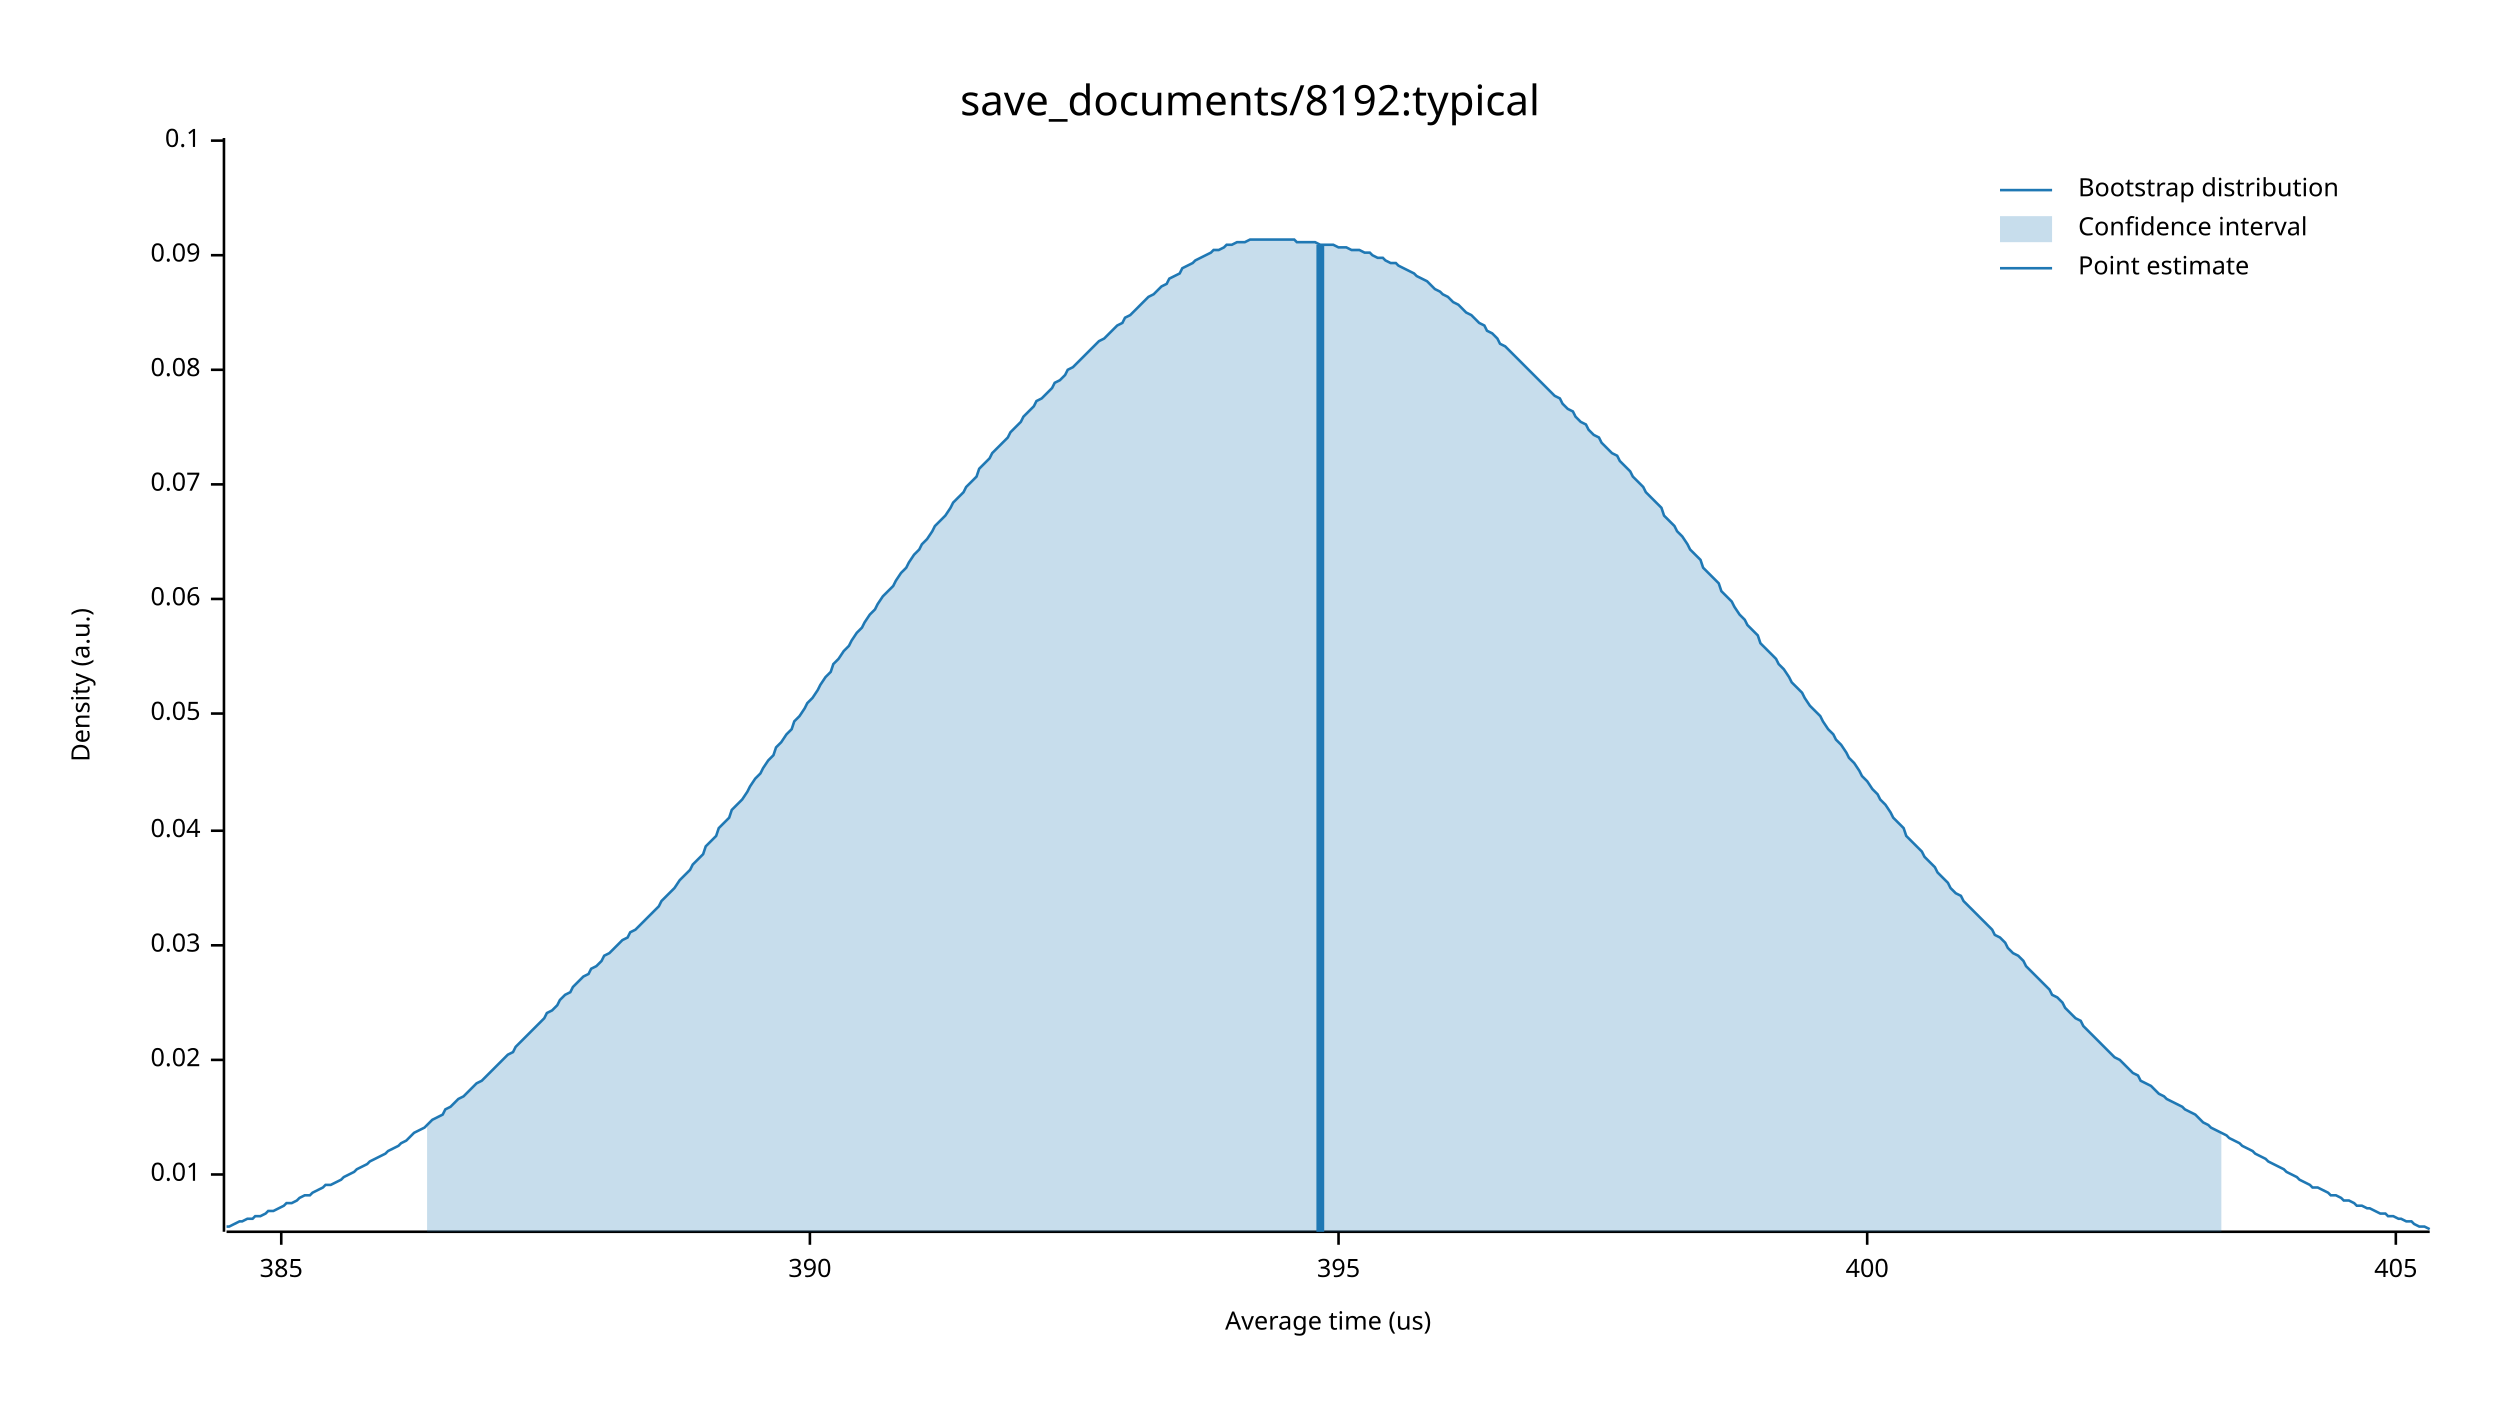
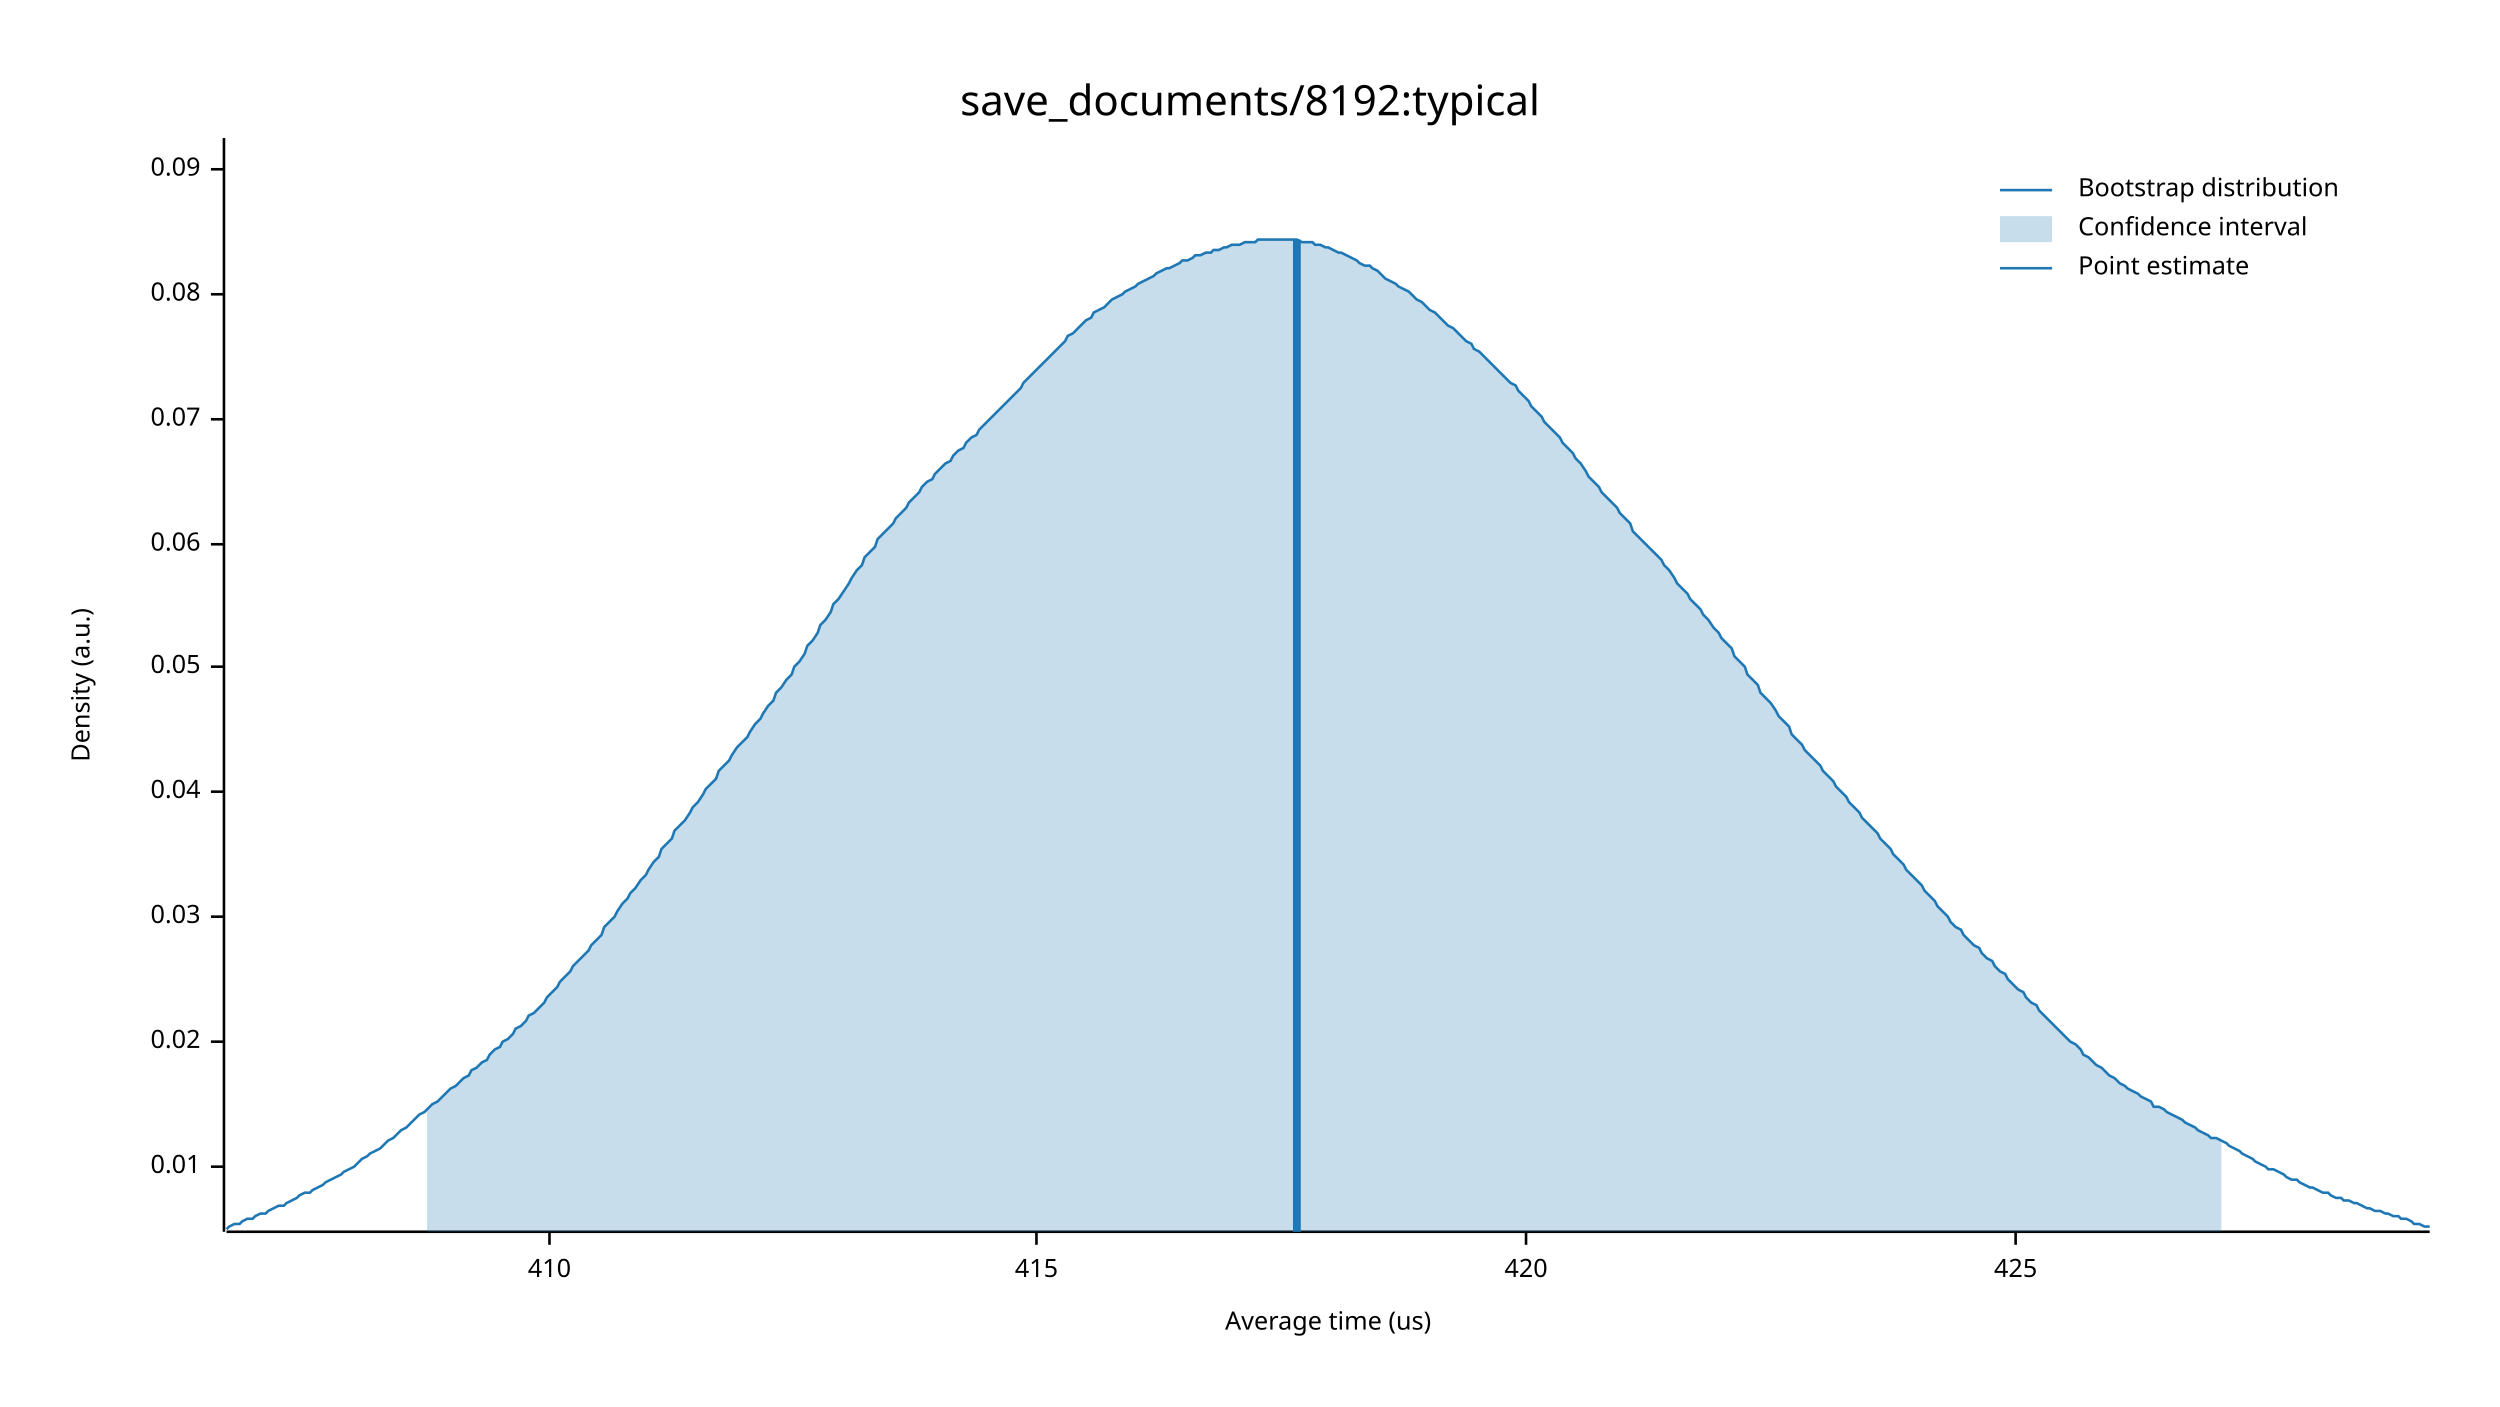
<svg xmlns="http://www.w3.org/2000/svg" width="960" height="540" viewBox="0 0 960 540">
  <text x="480" y="32" dy="0.76em" text-anchor="middle" font-family="sans-serif" font-size="16.129" opacity="1" fill="#000000">
save_documents/8192:typical
</text>
  <text x="27" y="263" dy="0.76em" text-anchor="middle" font-family="sans-serif" font-size="9.677" opacity="1" fill="#000000" transform="rotate(270, 27, 263)">
Density (a.u.)
</text>
  <text x="510" y="513" dy="-0.5ex" text-anchor="middle" font-family="sans-serif" font-size="9.677" opacity="1" fill="#000000">
Average time (us)
</text>
  <polyline fill="none" opacity="1" stroke="#000000" stroke-width="1" points="86,53 86,473 " />
-   <text x="77" y="451" dy="0.5ex" text-anchor="end" font-family="sans-serif" font-size="9.677" opacity="1" fill="#000000">
+   <text x="77" y="448" dy="0.5ex" text-anchor="end" font-family="sans-serif" font-size="9.677" opacity="1" fill="#000000">
0.01
</text>
-   <polyline fill="none" opacity="1" stroke="#000000" stroke-width="1" points="81,451 86,451 " />
-   <text x="77" y="407" dy="0.5ex" text-anchor="end" font-family="sans-serif" font-size="9.677" opacity="1" fill="#000000">
+   <polyline fill="none" opacity="1" stroke="#000000" stroke-width="1" points="81,448 86,448 " />
+   <text x="77" y="400" dy="0.5ex" text-anchor="end" font-family="sans-serif" font-size="9.677" opacity="1" fill="#000000">
0.02
</text>
-   <polyline fill="none" opacity="1" stroke="#000000" stroke-width="1" points="81,407 86,407 " />
-   <text x="77" y="363" dy="0.5ex" text-anchor="end" font-family="sans-serif" font-size="9.677" opacity="1" fill="#000000">
+   <polyline fill="none" opacity="1" stroke="#000000" stroke-width="1" points="81,400 86,400 " />
+   <text x="77" y="352" dy="0.5ex" text-anchor="end" font-family="sans-serif" font-size="9.677" opacity="1" fill="#000000">
0.03
</text>
-   <polyline fill="none" opacity="1" stroke="#000000" stroke-width="1" points="81,363 86,363 " />
-   <text x="77" y="319" dy="0.5ex" text-anchor="end" font-family="sans-serif" font-size="9.677" opacity="1" fill="#000000">
+   <polyline fill="none" opacity="1" stroke="#000000" stroke-width="1" points="81,352 86,352 " />
+   <text x="77" y="304" dy="0.5ex" text-anchor="end" font-family="sans-serif" font-size="9.677" opacity="1" fill="#000000">
0.04
</text>
-   <polyline fill="none" opacity="1" stroke="#000000" stroke-width="1" points="81,319 86,319 " />
-   <text x="77" y="274" dy="0.5ex" text-anchor="end" font-family="sans-serif" font-size="9.677" opacity="1" fill="#000000">
+   <polyline fill="none" opacity="1" stroke="#000000" stroke-width="1" points="81,304 86,304 " />
+   <text x="77" y="256" dy="0.5ex" text-anchor="end" font-family="sans-serif" font-size="9.677" opacity="1" fill="#000000">
0.05
</text>
-   <polyline fill="none" opacity="1" stroke="#000000" stroke-width="1" points="81,274 86,274 " />
-   <text x="77" y="230" dy="0.5ex" text-anchor="end" font-family="sans-serif" font-size="9.677" opacity="1" fill="#000000">
+   <polyline fill="none" opacity="1" stroke="#000000" stroke-width="1" points="81,256 86,256 " />
+   <text x="77" y="209" dy="0.5ex" text-anchor="end" font-family="sans-serif" font-size="9.677" opacity="1" fill="#000000">
0.06
</text>
-   <polyline fill="none" opacity="1" stroke="#000000" stroke-width="1" points="81,230 86,230 " />
-   <text x="77" y="186" dy="0.5ex" text-anchor="end" font-family="sans-serif" font-size="9.677" opacity="1" fill="#000000">
+   <polyline fill="none" opacity="1" stroke="#000000" stroke-width="1" points="81,209 86,209 " />
+   <text x="77" y="161" dy="0.5ex" text-anchor="end" font-family="sans-serif" font-size="9.677" opacity="1" fill="#000000">
0.07
</text>
-   <polyline fill="none" opacity="1" stroke="#000000" stroke-width="1" points="81,186 86,186 " />
-   <text x="77" y="142" dy="0.5ex" text-anchor="end" font-family="sans-serif" font-size="9.677" opacity="1" fill="#000000">
+   <polyline fill="none" opacity="1" stroke="#000000" stroke-width="1" points="81,161 86,161 " />
+   <text x="77" y="113" dy="0.5ex" text-anchor="end" font-family="sans-serif" font-size="9.677" opacity="1" fill="#000000">
0.08
</text>
-   <polyline fill="none" opacity="1" stroke="#000000" stroke-width="1" points="81,142 86,142 " />
-   <text x="77" y="98" dy="0.5ex" text-anchor="end" font-family="sans-serif" font-size="9.677" opacity="1" fill="#000000">
+   <polyline fill="none" opacity="1" stroke="#000000" stroke-width="1" points="81,113 86,113 " />
+   <text x="77" y="65" dy="0.5ex" text-anchor="end" font-family="sans-serif" font-size="9.677" opacity="1" fill="#000000">
0.09
</text>
-   <polyline fill="none" opacity="1" stroke="#000000" stroke-width="1" points="81,98 86,98 " />
-   <text x="77" y="54" dy="0.5ex" text-anchor="end" font-family="sans-serif" font-size="9.677" opacity="1" fill="#000000">
- 0.1
+   <polyline fill="none" opacity="1" stroke="#000000" stroke-width="1" points="81,65 86,65 " />
+   <polyline fill="none" opacity="1" stroke="#000000" stroke-width="1" points="87,473 933,473 " />
+   <text x="211" y="483" dy="0.76em" text-anchor="middle" font-family="sans-serif" font-size="9.677" opacity="1" fill="#000000">
+ 410
</text>
-   <polyline fill="none" opacity="1" stroke="#000000" stroke-width="1" points="81,54 86,54 " />
-   <polyline fill="none" opacity="1" stroke="#000000" stroke-width="1" points="87,473 933,473 " />
-   <text x="108" y="483" dy="0.76em" text-anchor="middle" font-family="sans-serif" font-size="9.677" opacity="1" fill="#000000">
- 385
+   <polyline fill="none" opacity="1" stroke="#000000" stroke-width="1" points="211,473 211,478 " />
+   <text x="398" y="483" dy="0.76em" text-anchor="middle" font-family="sans-serif" font-size="9.677" opacity="1" fill="#000000">
+ 415
</text>
-   <polyline fill="none" opacity="1" stroke="#000000" stroke-width="1" points="108,473 108,478 " />
-   <text x="311" y="483" dy="0.76em" text-anchor="middle" font-family="sans-serif" font-size="9.677" opacity="1" fill="#000000">
- 390
+   <polyline fill="none" opacity="1" stroke="#000000" stroke-width="1" points="398,473 398,478 " />
+   <text x="586" y="483" dy="0.76em" text-anchor="middle" font-family="sans-serif" font-size="9.677" opacity="1" fill="#000000">
+ 420
</text>
-   <polyline fill="none" opacity="1" stroke="#000000" stroke-width="1" points="311,473 311,478 " />
-   <text x="514" y="483" dy="0.76em" text-anchor="middle" font-family="sans-serif" font-size="9.677" opacity="1" fill="#000000">
- 395
+   <polyline fill="none" opacity="1" stroke="#000000" stroke-width="1" points="586,473 586,478 " />
+   <text x="774" y="483" dy="0.76em" text-anchor="middle" font-family="sans-serif" font-size="9.677" opacity="1" fill="#000000">
+ 425
</text>
-   <polyline fill="none" opacity="1" stroke="#000000" stroke-width="1" points="514,473 514,478 " />
-   <text x="717" y="483" dy="0.76em" text-anchor="middle" font-family="sans-serif" font-size="9.677" opacity="1" fill="#000000">
- 400
- </text>
-   <polyline fill="none" opacity="1" stroke="#000000" stroke-width="1" points="717,473 717,478 " />
-   <text x="920" y="483" dy="0.76em" text-anchor="middle" font-family="sans-serif" font-size="9.677" opacity="1" fill="#000000">
- 405
- </text>
-   <polyline fill="none" opacity="1" stroke="#000000" stroke-width="1" points="920,473 920,478 " />
-   <polyline fill="none" opacity="1" stroke="#1F78B4" stroke-width="1" points="87,471 88,471 90,470 92,469 93,469 95,468 97,468 98,467 100,467 102,466 103,465 105,465 107,464 109,463 110,462 112,462 114,461 115,460 117,459 119,459 120,458 122,457 124,456 125,455 127,455 129,454 131,453 132,452 134,451 136,450 137,449 139,448 141,447 142,446 144,445 146,444 148,443 149,442 151,441 153,440 154,439 156,438 158,436 159,435 161,434 163,433 164,432 166,430 168,429 170,428 171,426 173,425 175,423 176,422 178,421 180,419 181,418 183,416 185,415 187,413 188,412 190,410 192,408 193,407 195,405 197,404 198,402 200,400 202,398 203,397 205,395 207,393 209,391 210,389 212,388 214,386 215,384 217,382 219,381 220,379 222,377 224,375 226,374 227,372 229,371 231,369 232,367 234,366 236,364 237,363 239,361 241,360 242,358 244,357 246,355 248,353 249,352 251,350 253,348 254,346 256,344 258,342 259,341 261,338 263,336 265,334 266,332 268,330 270,328 271,325 273,323 275,321 276,318 278,316 280,314 281,311 283,309 285,307 287,304 288,302 290,299 292,297 293,295 295,292 297,290 298,287 300,285 302,282 304,280 305,277 307,275 309,272 310,270 312,268 314,265 315,263 317,260 319,258 320,255 322,253 324,250 326,248 327,246 329,243 331,241 332,239 334,236 336,234 337,232 339,229 341,227 343,225 344,223 346,220 348,218 349,216 351,213 353,211 354,209 356,207 358,204 359,202 361,200 363,198 365,195 366,193 368,191 370,189 371,187 373,185 375,183 376,180 378,178 380,176 381,174 383,172 385,170 387,168 388,166 390,164 392,162 393,160 395,158 397,156 398,154 400,153 402,151 404,149 405,147 407,146 409,144 410,142 412,141 414,139 415,138 417,136 419,134 420,133 422,131 424,130 426,128 427,127 429,125 431,124 432,122 434,121 436,119 437,118 439,116 441,114 443,113 444,112 446,110 448,109 449,107 451,106 453,105 454,103 456,102 458,101 459,100 461,99 463,98 465,97 466,96 468,96 470,95 471,94 473,94 475,93 476,93 478,93 480,92 482,92 483,92 485,92 487,92 488,92 490,92 492,92 493,92 495,92 497,92 498,93 500,93 502,93 504,93 505,93 507,94 509,94 510,94 512,94 514,95 515,95 517,95 519,96 521,96 522,96 524,97 526,97 527,98 529,99 531,99 532,100 534,101 536,101 537,102 539,103 541,104 543,105 544,106 546,107 548,108 549,109 551,111 553,112 554,113 556,114 558,116 560,117 561,118 563,120 565,121 566,122 568,124 570,125 571,127 573,128 575,130 576,132 578,133 580,135 582,137 583,138 585,140 587,142 588,143 590,145 592,147 593,148 595,150 597,152 599,153 600,155 602,157 604,158 605,160 607,162 609,163 610,165 612,167 614,168 615,170 617,172 619,174 621,175 622,177 624,179 626,181 627,183 629,185 631,187 632,189 634,191 636,193 638,195 639,198 641,200 643,202 644,204 646,206 648,209 649,211 651,213 653,215 654,218 656,220 658,222 660,224 661,227 663,229 665,231 666,233 668,236 670,238 671,240 673,242 675,244 676,247 678,249 680,251 682,253 683,255 685,257 687,260 688,262 690,264 692,266 693,268 695,271 697,273 699,275 700,277 702,280 704,282 705,284 707,286 709,289 710,291 712,293 714,296 715,298 717,300 719,303 721,305 722,307 724,309 726,312 727,314 729,316 731,318 732,321 734,323 736,325 738,327 739,329 741,331 743,333 744,335 746,337 748,339 749,341 751,343 753,344 754,346 756,348 758,350 760,352 761,353 763,355 765,357 766,359 768,360 770,362 771,364 773,366 775,367 777,369 778,371 780,373 782,375 783,376 785,378 787,380 788,382 790,383 792,385 793,387 795,389 797,391 799,392 800,394 802,396 804,398 805,399 807,401 809,403 810,404 812,406 814,407 816,409 817,410 819,412 821,413 822,415 824,416 826,417 827,418 829,420 831,421 832,422 834,423 836,424 838,425 839,426 841,427 843,428 844,429 846,431 848,432 849,433 851,434 853,435 855,436 856,437 858,438 860,439 861,440 863,441 865,442 866,443 868,444 870,445 871,446 873,447 875,448 877,449 878,450 880,451 882,452 883,453 885,454 887,455 888,456 890,456 892,457 894,458 895,459 897,459 899,460 900,461 902,461 904,462 905,463 907,463 909,464 910,464 912,465 914,466 916,466 917,467 919,467 921,468 922,468 924,469 926,469 927,470 929,471 931,471 933,472 " />
-   <polygon opacity="0.25" fill="#1F78B4" points="164,432 166,430 168,429 170,428 171,426 173,425 175,423 176,422 178,421 180,419 181,418 183,416 185,415 187,413 188,412 190,410 192,408 193,407 195,405 197,404 198,402 200,400 202,398 203,397 205,395 207,393 209,391 210,389 212,388 214,386 215,384 217,382 219,381 220,379 222,377 224,375 226,374 227,372 229,371 231,369 232,367 234,366 236,364 237,363 239,361 241,360 242,358 244,357 246,355 248,353 249,352 251,350 253,348 254,346 256,344 258,342 259,341 261,338 263,336 265,334 266,332 268,330 270,328 271,325 273,323 275,321 276,318 278,316 280,314 281,311 283,309 285,307 287,304 288,302 290,299 292,297 293,295 295,292 297,290 298,287 300,285 302,282 304,280 305,277 307,275 309,272 310,270 312,268 314,265 315,263 317,260 319,258 320,255 322,253 324,250 326,248 327,246 329,243 331,241 332,239 334,236 336,234 337,232 339,229 341,227 343,225 344,223 346,220 348,218 349,216 351,213 353,211 354,209 356,207 358,204 359,202 361,200 363,198 365,195 366,193 368,191 370,189 371,187 373,185 375,183 376,180 378,178 380,176 381,174 383,172 385,170 387,168 388,166 390,164 392,162 393,160 395,158 397,156 398,154 400,153 402,151 404,149 405,147 407,146 409,144 410,142 412,141 414,139 415,138 417,136 419,134 420,133 422,131 424,130 426,128 427,127 429,125 431,124 432,122 434,121 436,119 437,118 439,116 441,114 443,113 444,112 446,110 448,109 449,107 451,106 453,105 454,103 456,102 458,101 459,100 461,99 463,98 465,97 466,96 468,96 470,95 471,94 473,94 475,93 476,93 478,93 480,92 482,92 483,92 485,92 487,92 488,92 490,92 492,92 493,92 495,92 497,92 498,93 500,93 502,93 504,93 505,93 507,94 509,94 510,94 512,94 514,95 515,95 517,95 519,96 521,96 522,96 524,97 526,97 527,98 529,99 531,99 532,100 534,101 536,101 537,102 539,103 541,104 543,105 544,106 546,107 548,108 549,109 551,111 553,112 554,113 556,114 558,116 560,117 561,118 563,120 565,121 566,122 568,124 570,125 571,127 573,128 575,130 576,132 578,133 580,135 582,137 583,138 585,140 587,142 588,143 590,145 592,147 593,148 595,150 597,152 599,153 600,155 602,157 604,158 605,160 607,162 609,163 610,165 612,167 614,168 615,170 617,172 619,174 621,175 622,177 624,179 626,181 627,183 629,185 631,187 632,189 634,191 636,193 638,195 639,198 641,200 643,202 644,204 646,206 648,209 649,211 651,213 653,215 654,218 656,220 658,222 660,224 661,227 663,229 665,231 666,233 668,236 670,238 671,240 673,242 675,244 676,247 678,249 680,251 682,253 683,255 685,257 687,260 688,262 690,264 692,266 693,268 695,271 697,273 699,275 700,277 702,280 704,282 705,284 707,286 709,289 710,291 712,293 714,296 715,298 717,300 719,303 721,305 722,307 724,309 726,312 727,314 729,316 731,318 732,321 734,323 736,325 738,327 739,329 741,331 743,333 744,335 746,337 748,339 749,341 751,343 753,344 754,346 756,348 758,350 760,352 761,353 763,355 765,357 766,359 768,360 770,362 771,364 773,366 775,367 777,369 778,371 780,373 782,375 783,376 785,378 787,380 788,382 790,383 792,385 793,387 795,389 797,391 799,392 800,394 802,396 804,398 805,399 807,401 809,403 810,404 812,406 814,407 816,409 817,410 819,412 821,413 822,415 824,416 826,417 827,418 829,420 831,421 832,422 834,423 836,424 838,425 839,426 841,427 843,428 844,429 846,431 848,432 849,433 851,434 853,435 853,473 164,473 " />
-   <polyline fill="none" opacity="1" stroke="#1F78B4" stroke-width="3" points="507,473 507,94 " />
+   <polyline fill="none" opacity="1" stroke="#000000" stroke-width="1" points="774,473 774,478 " />
+   <polyline fill="none" opacity="1" stroke="#1F78B4" stroke-width="1" points="87,472 88,471 90,470 92,470 93,469 95,468 97,468 98,467 100,466 102,466 103,465 105,464 107,463 109,463 110,462 112,461 114,460 115,459 117,458 119,458 120,457 122,456 124,455 125,454 127,453 129,452 131,451 132,450 134,449 136,448 137,447 139,445 141,444 142,443 144,442 146,441 148,439 149,438 151,437 153,435 154,434 156,433 158,431 159,430 161,428 163,427 164,426 166,424 168,423 170,421 171,420 173,418 175,417 176,416 178,414 180,413 181,411 183,410 185,408 187,407 188,405 190,403 192,402 193,400 195,399 197,397 198,395 200,394 202,392 203,390 205,389 207,387 209,385 210,383 212,381 214,379 215,377 217,375 219,373 220,371 222,369 224,367 226,365 227,363 229,361 231,359 232,356 234,354 236,352 237,350 239,347 241,345 242,343 244,341 246,338 248,336 249,334 251,331 253,329 254,326 256,324 258,322 259,319 261,317 263,315 265,312 266,310 268,308 270,305 271,303 273,301 275,299 276,296 278,294 280,292 281,290 283,287 285,285 287,283 288,281 290,278 292,276 293,274 295,271 297,269 298,266 300,264 302,261 304,259 305,256 307,254 309,251 310,248 312,246 314,243 315,240 317,238 319,235 320,232 322,230 324,227 326,224 327,222 329,219 331,217 332,214 334,212 336,210 337,207 339,205 341,203 343,201 344,199 346,197 348,195 349,193 351,191 353,189 354,187 356,185 358,184 359,182 361,180 363,178 365,177 366,175 368,173 370,172 371,170 373,168 375,167 376,165 378,163 380,161 381,160 383,158 385,156 387,154 388,153 390,151 392,149 393,147 395,145 397,143 398,142 400,140 402,138 404,136 405,135 407,133 409,131 410,129 412,128 414,126 415,125 417,123 419,122 420,120 422,119 424,118 426,116 427,115 429,114 431,113 432,112 434,111 436,110 437,109 439,108 441,107 443,106 444,105 446,104 448,103 449,103 451,102 453,101 454,100 456,100 458,99 459,98 461,98 463,97 465,97 466,96 468,96 470,95 471,95 473,94 475,94 476,94 478,93 480,93 482,93 483,92 485,92 487,92 488,92 490,92 492,92 493,92 495,92 497,92 498,92 500,93 502,93 504,93 505,94 507,94 509,95 510,95 512,96 514,97 515,97 517,98 519,99 521,100 522,101 524,102 526,102 527,103 529,104 531,106 532,107 534,108 536,109 537,110 539,111 541,112 543,114 544,115 546,116 548,118 549,119 551,120 553,122 554,123 556,125 558,126 560,128 561,129 563,131 565,132 566,134 568,135 570,137 571,138 573,140 575,142 576,143 578,145 580,147 582,148 583,150 585,152 587,154 588,156 590,158 592,160 593,162 595,164 597,166 599,168 600,170 602,172 604,174 605,176 607,178 609,181 610,183 612,185 614,187 615,189 617,191 619,193 621,195 622,197 624,199 626,201 627,204 629,206 631,208 632,209 634,211 636,213 638,215 639,217 641,219 643,222 644,224 646,226 648,228 649,230 651,232 653,234 654,236 656,238 658,241 660,243 661,245 663,247 665,249 666,252 668,254 670,256 671,259 673,261 675,263 676,266 678,268 680,270 682,273 683,275 685,277 687,279 688,282 690,284 692,286 693,288 695,290 697,292 699,294 700,296 702,298 704,300 705,302 707,304 709,306 710,308 712,310 714,312 715,314 717,316 719,318 721,320 722,322 724,324 726,326 727,328 729,330 731,332 732,334 734,336 736,338 738,340 739,342 741,344 743,346 744,348 746,350 748,352 749,354 751,356 753,357 754,359 756,361 758,363 760,364 761,366 763,368 765,369 766,371 768,373 770,374 771,376 773,378 775,380 777,381 778,383 780,385 782,386 783,388 785,390 787,392 788,393 790,395 792,397 793,398 795,400 797,401 799,403 800,405 802,406 804,408 805,409 807,410 809,412 810,413 812,414 814,416 816,417 817,418 819,419 821,420 822,421 824,422 826,423 827,425 829,425 831,426 832,427 834,428 836,429 838,430 839,431 841,432 843,433 844,434 846,435 848,436 849,437 851,437 853,438 855,439 856,440 858,441 860,442 861,443 863,444 865,445 866,446 868,447 870,448 871,449 873,449 875,450 877,451 878,452 880,453 882,453 883,454 885,455 887,456 888,456 890,457 892,458 894,458 895,459 897,460 899,460 900,461 902,461 904,462 905,462 907,463 909,464 910,464 912,465 914,465 916,466 917,466 919,467 921,467 922,468 924,468 926,469 927,470 929,470 931,471 933,471 " />
+   <polygon opacity="0.25" fill="#1F78B4" points="164,426 166,424 168,423 170,421 171,420 173,418 175,417 176,416 178,414 180,413 181,411 183,410 185,408 187,407 188,405 190,403 192,402 193,400 195,399 197,397 198,395 200,394 202,392 203,390 205,389 207,387 209,385 210,383 212,381 214,379 215,377 217,375 219,373 220,371 222,369 224,367 226,365 227,363 229,361 231,359 232,356 234,354 236,352 237,350 239,347 241,345 242,343 244,341 246,338 248,336 249,334 251,331 253,329 254,326 256,324 258,322 259,319 261,317 263,315 265,312 266,310 268,308 270,305 271,303 273,301 275,299 276,296 278,294 280,292 281,290 283,287 285,285 287,283 288,281 290,278 292,276 293,274 295,271 297,269 298,266 300,264 302,261 304,259 305,256 307,254 309,251 310,248 312,246 314,243 315,240 317,238 319,235 320,232 322,230 324,227 326,224 327,222 329,219 331,217 332,214 334,212 336,210 337,207 339,205 341,203 343,201 344,199 346,197 348,195 349,193 351,191 353,189 354,187 356,185 358,184 359,182 361,180 363,178 365,177 366,175 368,173 370,172 371,170 373,168 375,167 376,165 378,163 380,161 381,160 383,158 385,156 387,154 388,153 390,151 392,149 393,147 395,145 397,143 398,142 400,140 402,138 404,136 405,135 407,133 409,131 410,129 412,128 414,126 415,125 417,123 419,122 420,120 422,119 424,118 426,116 427,115 429,114 431,113 432,112 434,111 436,110 437,109 439,108 441,107 443,106 444,105 446,104 448,103 449,103 451,102 453,101 454,100 456,100 458,99 459,98 461,98 463,97 465,97 466,96 468,96 470,95 471,95 473,94 475,94 476,94 478,93 480,93 482,93 483,92 485,92 487,92 488,92 490,92 492,92 493,92 495,92 497,92 498,92 500,93 502,93 504,93 505,94 507,94 509,95 510,95 512,96 514,97 515,97 517,98 519,99 521,100 522,101 524,102 526,102 527,103 529,104 531,106 532,107 534,108 536,109 537,110 539,111 541,112 543,114 544,115 546,116 548,118 549,119 551,120 553,122 554,123 556,125 558,126 560,128 561,129 563,131 565,132 566,134 568,135 570,137 571,138 573,140 575,142 576,143 578,145 580,147 582,148 583,150 585,152 587,154 588,156 590,158 592,160 593,162 595,164 597,166 599,168 600,170 602,172 604,174 605,176 607,178 609,181 610,183 612,185 614,187 615,189 617,191 619,193 621,195 622,197 624,199 626,201 627,204 629,206 631,208 632,209 634,211 636,213 638,215 639,217 641,219 643,222 644,224 646,226 648,228 649,230 651,232 653,234 654,236 656,238 658,241 660,243 661,245 663,247 665,249 666,252 668,254 670,256 671,259 673,261 675,263 676,266 678,268 680,270 682,273 683,275 685,277 687,279 688,282 690,284 692,286 693,288 695,290 697,292 699,294 700,296 702,298 704,300 705,302 707,304 709,306 710,308 712,310 714,312 715,314 717,316 719,318 721,320 722,322 724,324 726,326 727,328 729,330 731,332 732,334 734,336 736,338 738,340 739,342 741,344 743,346 744,348 746,350 748,352 749,354 751,356 753,357 754,359 756,361 758,363 760,364 761,366 763,368 765,369 766,371 768,373 770,374 771,376 773,378 775,380 777,381 778,383 780,385 782,386 783,388 785,390 787,392 788,393 790,395 792,397 793,398 795,400 797,401 799,403 800,405 802,406 804,408 805,409 807,410 809,412 810,413 812,414 814,416 816,417 817,418 819,419 821,420 822,421 824,422 826,423 827,425 829,425 831,426 832,427 834,428 836,429 838,430 839,431 841,432 843,433 844,434 846,435 848,436 849,437 851,437 853,438 853,473 164,473 " />
+   <polyline fill="none" opacity="1" stroke="#1F78B4" stroke-width="3" points="498,473 498,92 " />
  <text x="798" y="68" dy="0.76em" text-anchor="start" font-family="sans-serif" font-size="9.677" opacity="1" fill="#000000">
Bootstrap distribution
</text>
  <text x="798" y="83" dy="0.76em" text-anchor="start" font-family="sans-serif" font-size="9.677" opacity="1" fill="#000000">
Confidence interval
</text>
  <text x="798" y="98" dy="0.76em" text-anchor="start" font-family="sans-serif" font-size="9.677" opacity="1" fill="#000000">
Point estimate
</text>
  <polyline fill="none" opacity="1" stroke="#1F78B4" stroke-width="1" points="768,73 788,73 " />
  <rect x="768" y="83" width="20" height="10" opacity="0.25" fill="#1F78B4" stroke="none" />
  <polyline fill="none" opacity="1" stroke="#1F78B4" stroke-width="1" points="768,103 788,103 " />
</svg>
